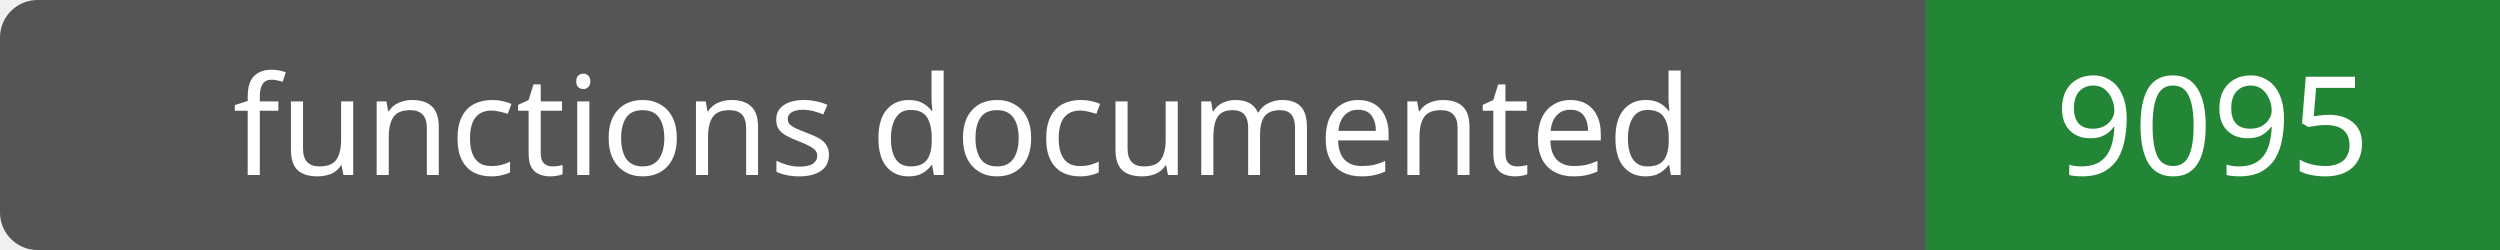
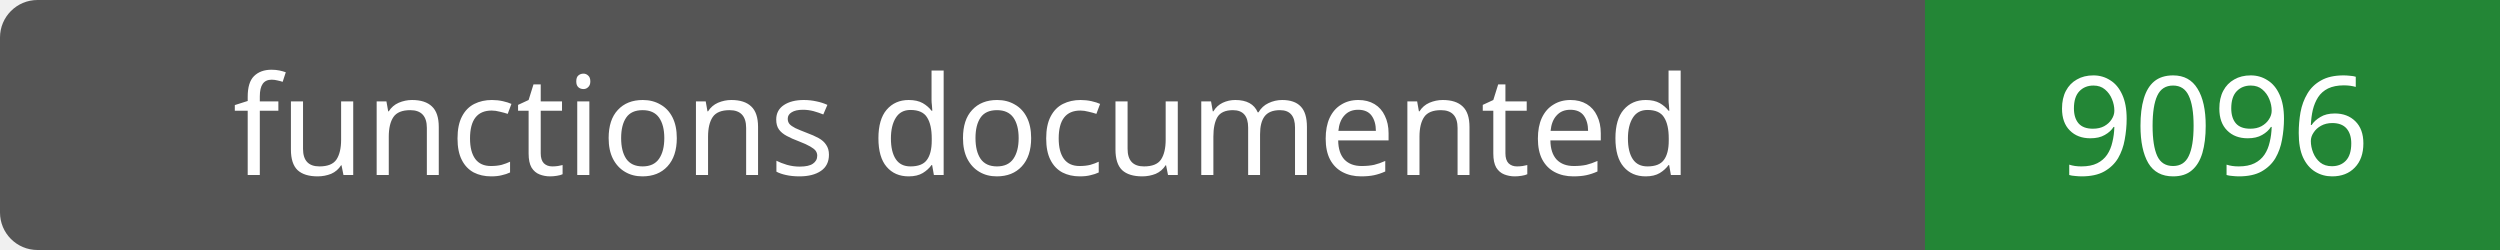
- <svg xmlns="http://www.w3.org/2000/svg" width="200" height="20" role="img" aria-label="functions documented: 9095">
+ <svg xmlns="http://www.w3.org/2000/svg" width="200" height="20" role="img" aria-label="functions documented: 9096">
  <rect width="200" height="20" rx="3" fill="#555" />
  <path fill="#238636" d="M154 0h46v20H154z" />
  <g fill="#fff" text-anchor="middle" font-family="Verdana,sans-serif" font-size="11">
    <text x="77.0" y="14">functions documented</text>
-     <text x="177.0" y="14">9095</text>
+     <text x="177.0" y="14">9096</text>
  </g>
</svg>
